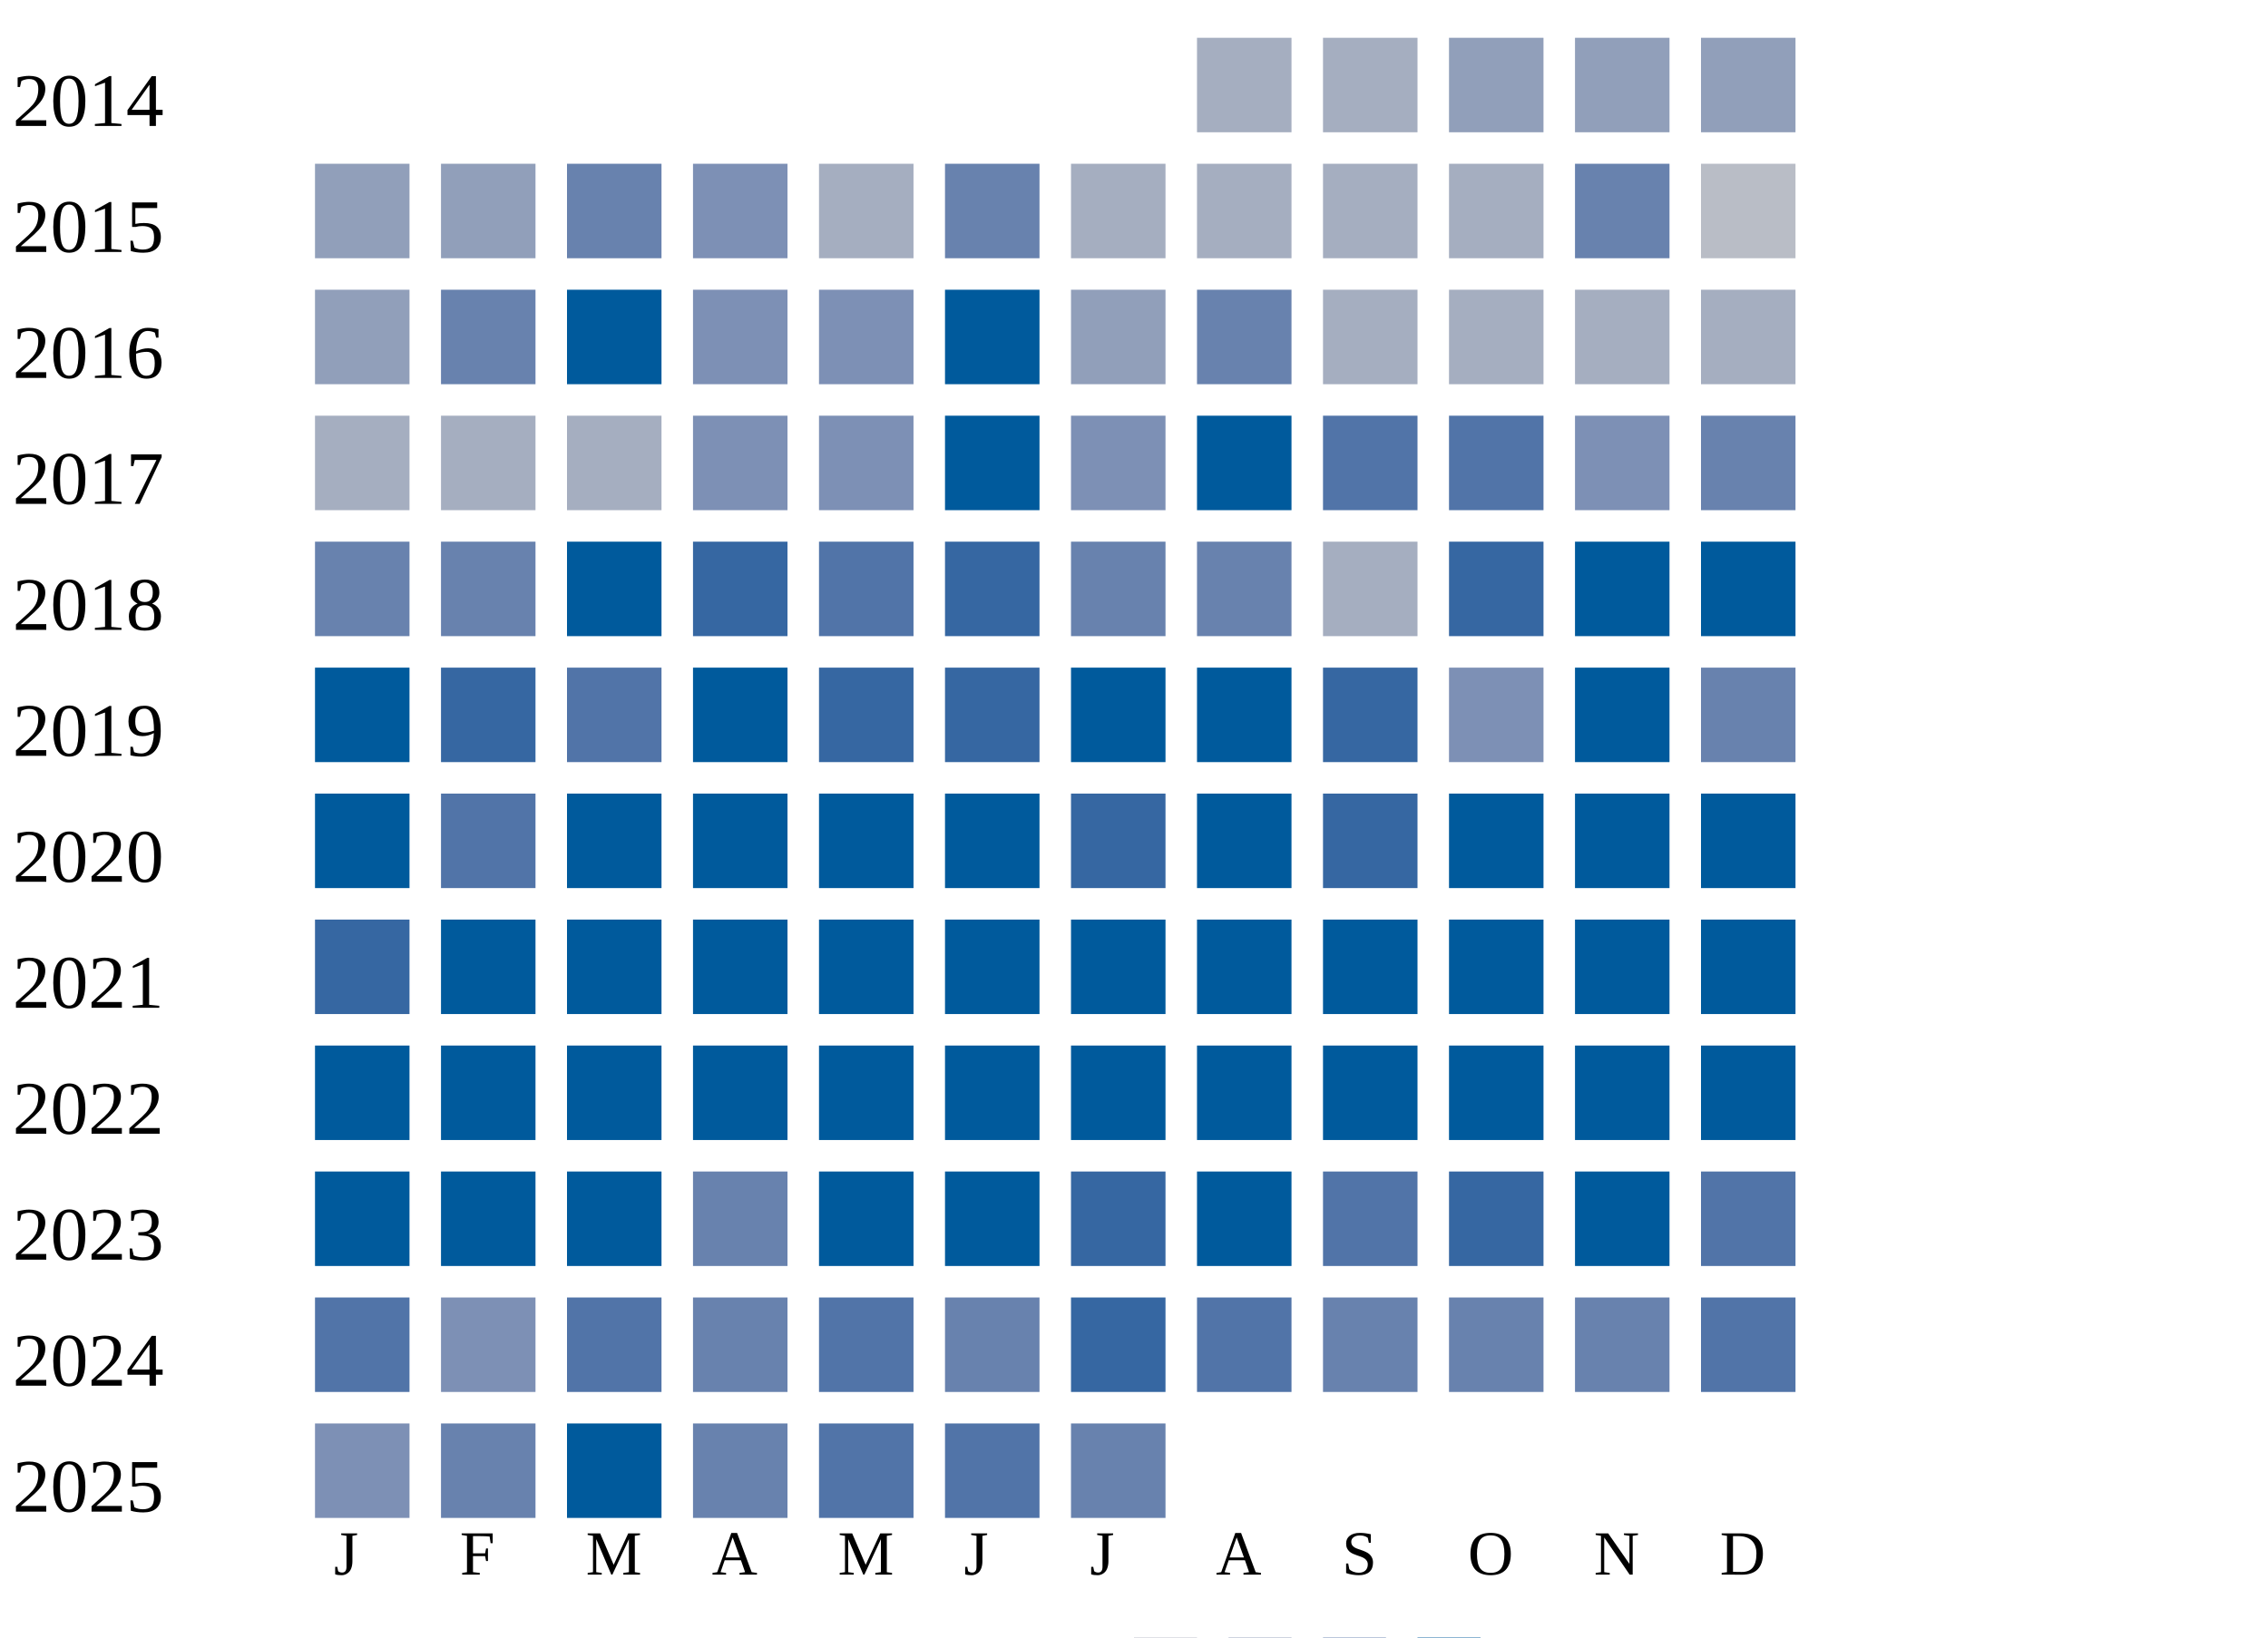
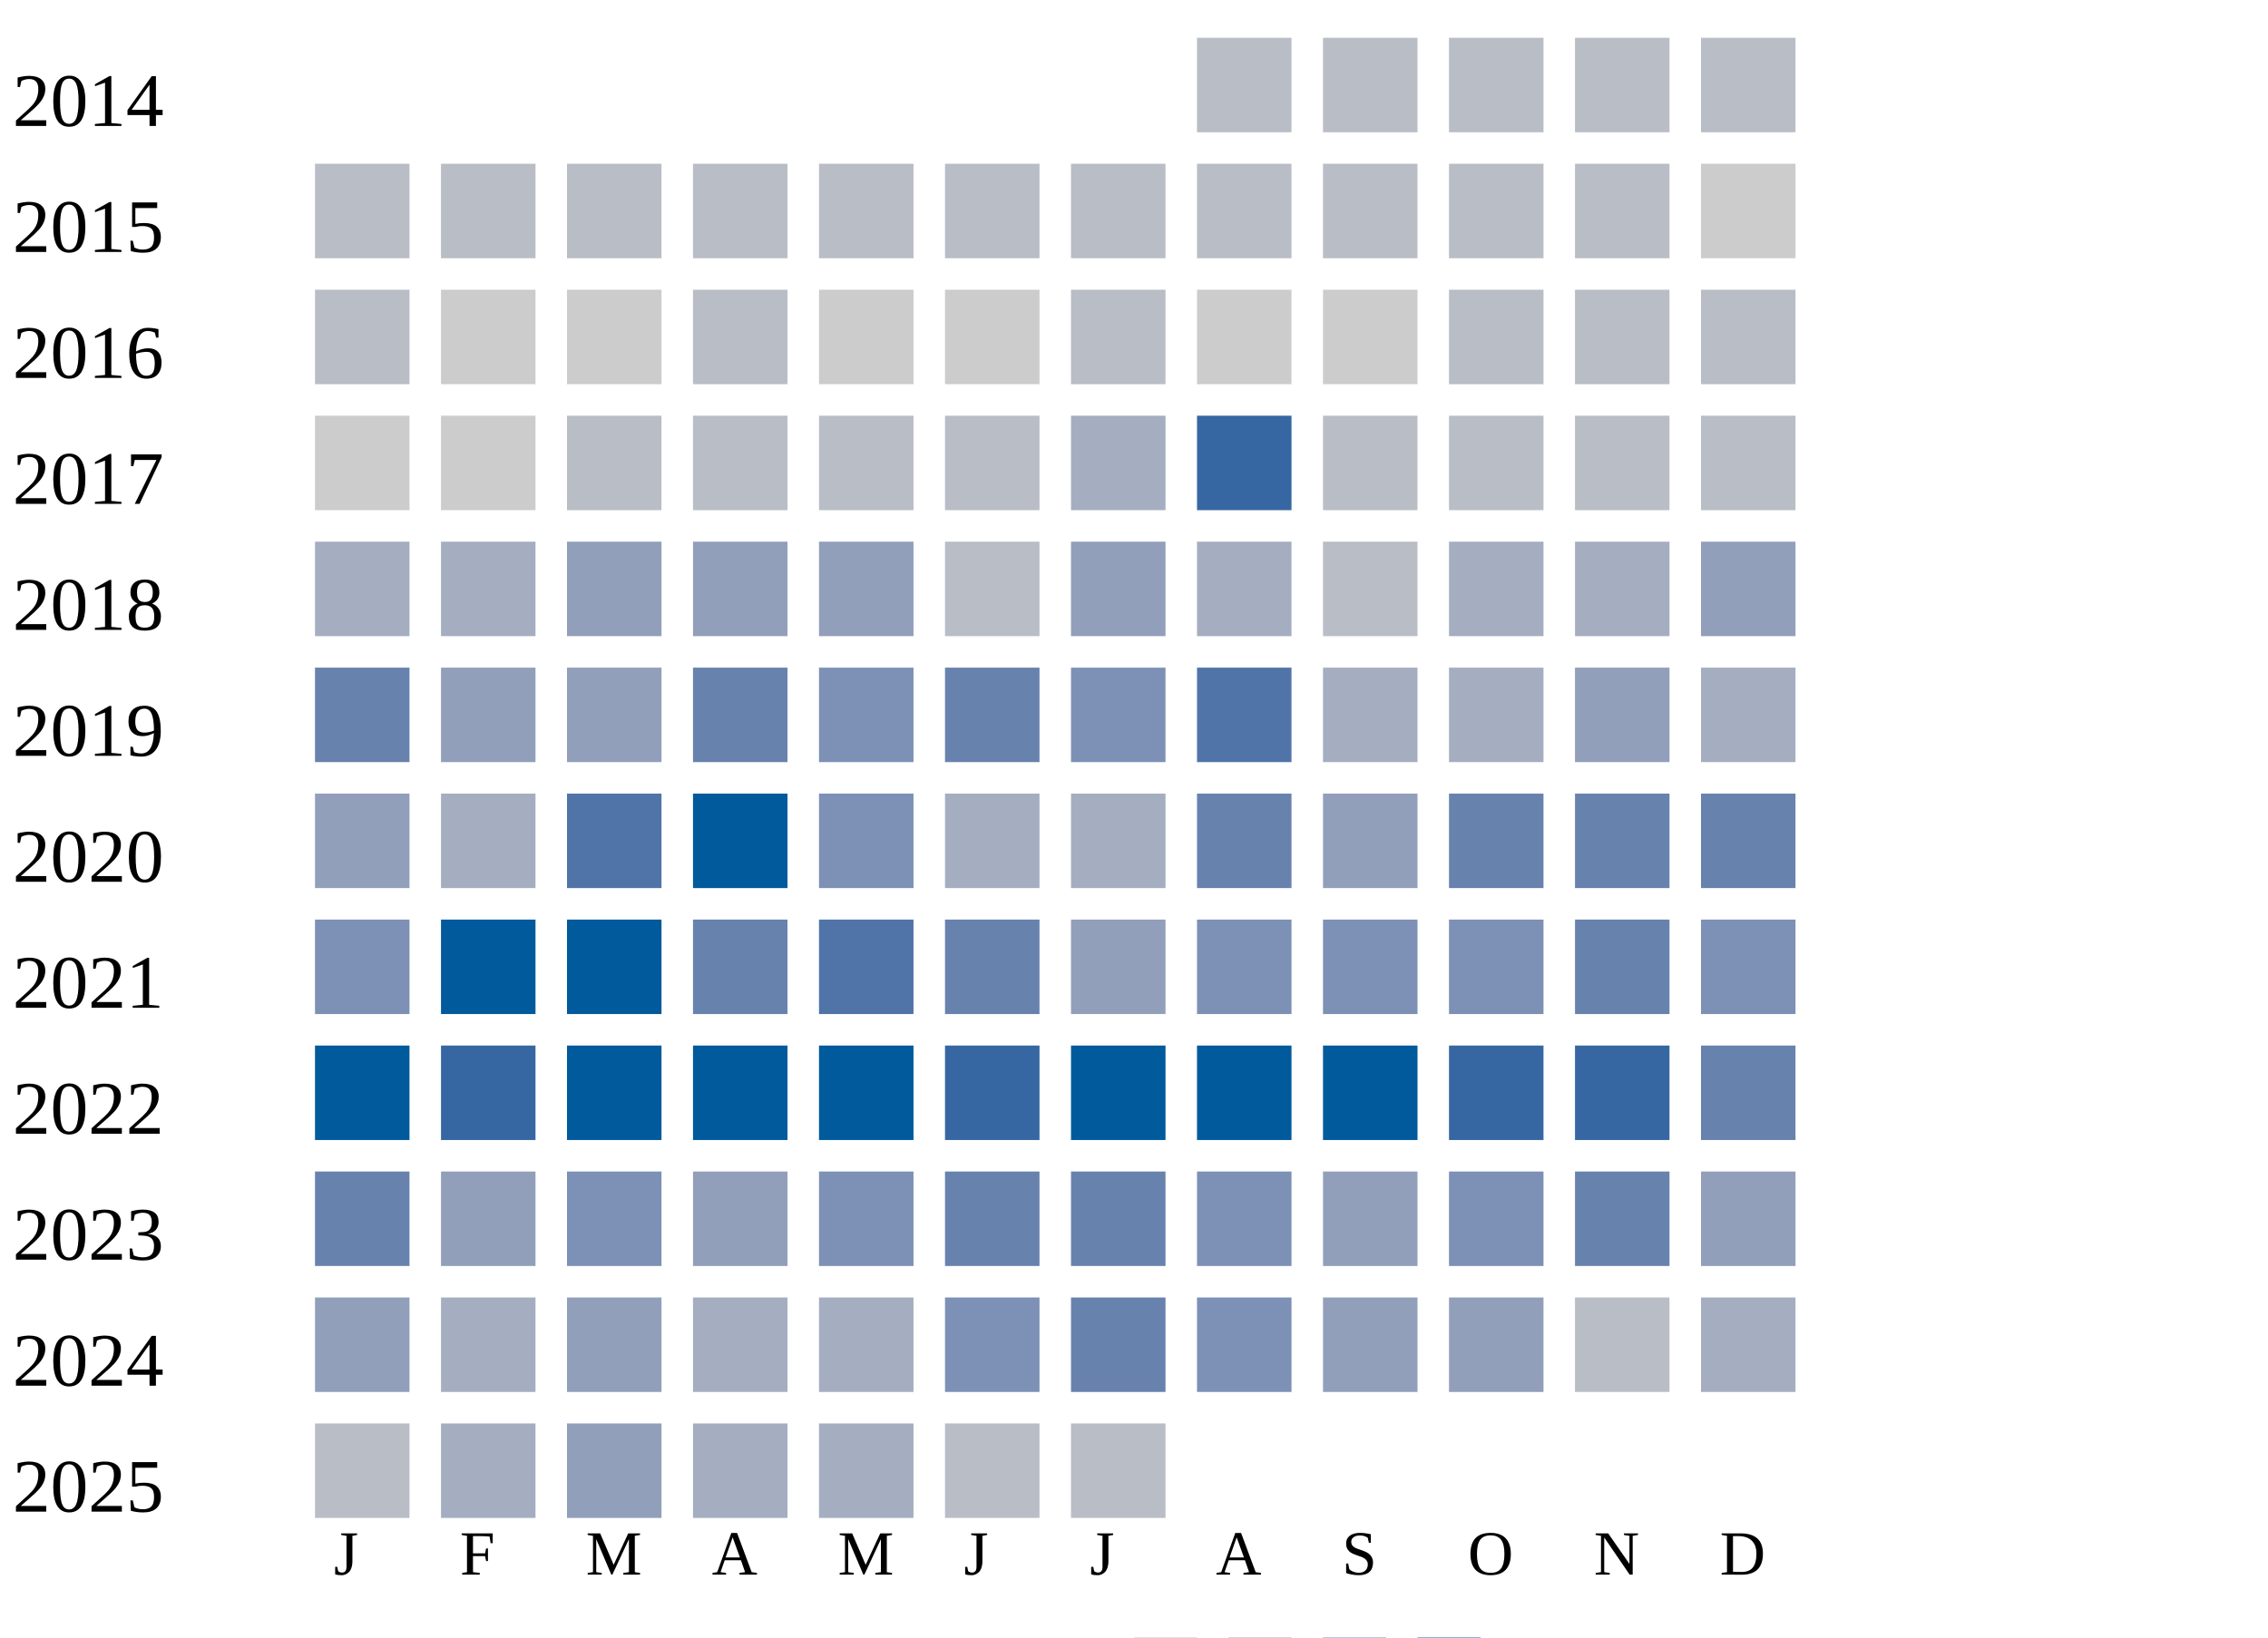
<svg xmlns="http://www.w3.org/2000/svg" width="360" height="260">
  <g transform="translate(0 0)">
    <text x="2" y="20">2014</text>
-     <rect x="190" y="6" width="15" height="15" fill="#a5aec0" />
-     <rect x="210" y="6" width="15" height="15" fill="#a5aec0" />
-     <rect x="230" y="6" width="15" height="15" fill="#919fba" />
-     <rect x="250" y="6" width="15" height="15" fill="#919fba" />
-     <rect x="270" y="6" width="15" height="15" fill="#919fba" />
+     <rect x="190" y="6" width="15" height="15" fill="#b9bdc6" />
+     <rect x="210" y="6" width="15" height="15" fill="#b9bdc6" />
+     <rect x="230" y="6" width="15" height="15" fill="#b9bdc6" />
+     <rect x="250" y="6" width="15" height="15" fill="#b9bdc6" />
+     <rect x="270" y="6" width="15" height="15" fill="#b9bdc6" />
  </g>
  <g transform="translate(0 20)">
    <text x="2" y="20">2015</text>
-     <rect x="50" y="6" width="15" height="15" fill="#919fba" />
-     <rect x="70" y="6" width="15" height="15" fill="#919fba" />
-     <rect x="90" y="6" width="15" height="15" fill="#6882ae" />
-     <rect x="110" y="6" width="15" height="15" fill="#7d90b5" />
-     <rect x="130" y="6" width="15" height="15" fill="#a5aec0" />
-     <rect x="150" y="6" width="15" height="15" fill="#6882ae" />
-     <rect x="170" y="6" width="15" height="15" fill="#a5aec0" />
-     <rect x="190" y="6" width="15" height="15" fill="#a5aec0" />
-     <rect x="210" y="6" width="15" height="15" fill="#a5aec0" />
-     <rect x="230" y="6" width="15" height="15" fill="#a5aec0" />
-     <rect x="250" y="6" width="15" height="15" fill="#6882ae" />
-     <rect x="270" y="6" width="15" height="15" fill="#b9bdc6" />
+     <rect x="50" y="6" width="15" height="15" fill="#b9bdc6" />
+     <rect x="70" y="6" width="15" height="15" fill="#b9bdc6" />
+     <rect x="90" y="6" width="15" height="15" fill="#b9bdc6" />
+     <rect x="110" y="6" width="15" height="15" fill="#b9bdc6" />
+     <rect x="130" y="6" width="15" height="15" fill="#b9bdc6" />
+     <rect x="150" y="6" width="15" height="15" fill="#b9bdc6" />
+     <rect x="170" y="6" width="15" height="15" fill="#b9bdc6" />
+     <rect x="190" y="6" width="15" height="15" fill="#b9bdc6" />
+     <rect x="210" y="6" width="15" height="15" fill="#b9bdc6" />
+     <rect x="230" y="6" width="15" height="15" fill="#b9bdc6" />
+     <rect x="250" y="6" width="15" height="15" fill="#b9bdc6" />
+     <rect x="270" y="6" width="15" height="15" fill="#cccccc" />
  </g>
  <g transform="translate(0 40)">
    <text x="2" y="20">2016</text>
-     <rect x="50" y="6" width="15" height="15" fill="#919fba" />
-     <rect x="70" y="6" width="15" height="15" fill="#6882ae" />
-     <rect x="90" y="6" width="15" height="15" fill="#005a9c" />
-     <rect x="110" y="6" width="15" height="15" fill="#7d90b5" />
-     <rect x="130" y="6" width="15" height="15" fill="#7d90b5" />
-     <rect x="150" y="6" width="15" height="15" fill="#005a9c" />
-     <rect x="170" y="6" width="15" height="15" fill="#919fba" />
-     <rect x="190" y="6" width="15" height="15" fill="#6882ae" />
-     <rect x="210" y="6" width="15" height="15" fill="#a5aec0" />
-     <rect x="230" y="6" width="15" height="15" fill="#a5aec0" />
-     <rect x="250" y="6" width="15" height="15" fill="#a5aec0" />
-     <rect x="270" y="6" width="15" height="15" fill="#a5aec0" />
+     <rect x="50" y="6" width="15" height="15" fill="#b9bdc6" />
+     <rect x="70" y="6" width="15" height="15" fill="#cccccc" />
+     <rect x="90" y="6" width="15" height="15" fill="#cccccc" />
+     <rect x="110" y="6" width="15" height="15" fill="#b9bdc6" />
+     <rect x="130" y="6" width="15" height="15" fill="#cccccc" />
+     <rect x="150" y="6" width="15" height="15" fill="#cccccc" />
+     <rect x="170" y="6" width="15" height="15" fill="#b9bdc6" />
+     <rect x="190" y="6" width="15" height="15" fill="#cccccc" />
+     <rect x="210" y="6" width="15" height="15" fill="#cccccc" />
+     <rect x="230" y="6" width="15" height="15" fill="#b9bdc6" />
+     <rect x="250" y="6" width="15" height="15" fill="#b9bdc6" />
+     <rect x="270" y="6" width="15" height="15" fill="#b9bdc6" />
  </g>
  <g transform="translate(0 60)">
    <text x="2" y="20">2017</text>
-     <rect x="50" y="6" width="15" height="15" fill="#a5aec0" />
-     <rect x="70" y="6" width="15" height="15" fill="#a5aec0" />
-     <rect x="90" y="6" width="15" height="15" fill="#a5aec0" />
-     <rect x="110" y="6" width="15" height="15" fill="#7d90b5" />
-     <rect x="130" y="6" width="15" height="15" fill="#7d90b5" />
-     <rect x="150" y="6" width="15" height="15" fill="#005a9c" />
-     <rect x="170" y="6" width="15" height="15" fill="#7d90b5" />
-     <rect x="190" y="6" width="15" height="15" fill="#005a9c" />
-     <rect x="210" y="6" width="15" height="15" fill="#5174a8" />
-     <rect x="230" y="6" width="15" height="15" fill="#5174a8" />
-     <rect x="250" y="6" width="15" height="15" fill="#7d90b5" />
-     <rect x="270" y="6" width="15" height="15" fill="#6882ae" />
+     <rect x="50" y="6" width="15" height="15" fill="#cccccc" />
+     <rect x="70" y="6" width="15" height="15" fill="#cccccc" />
+     <rect x="90" y="6" width="15" height="15" fill="#b9bdc6" />
+     <rect x="110" y="6" width="15" height="15" fill="#b9bdc6" />
+     <rect x="130" y="6" width="15" height="15" fill="#b9bdc6" />
+     <rect x="150" y="6" width="15" height="15" fill="#b9bdc6" />
+     <rect x="170" y="6" width="15" height="15" fill="#a5aec0" />
+     <rect x="190" y="6" width="15" height="15" fill="#3667a2" />
+     <rect x="210" y="6" width="15" height="15" fill="#b9bdc6" />
+     <rect x="230" y="6" width="15" height="15" fill="#b9bdc6" />
+     <rect x="250" y="6" width="15" height="15" fill="#b9bdc6" />
+     <rect x="270" y="6" width="15" height="15" fill="#b9bdc6" />
  </g>
  <g transform="translate(0 80)">
    <text x="2" y="20">2018</text>
-     <rect x="50" y="6" width="15" height="15" fill="#6882ae" />
-     <rect x="70" y="6" width="15" height="15" fill="#6882ae" />
-     <rect x="90" y="6" width="15" height="15" fill="#005a9c" />
-     <rect x="110" y="6" width="15" height="15" fill="#3667a2" />
-     <rect x="130" y="6" width="15" height="15" fill="#5174a8" />
-     <rect x="150" y="6" width="15" height="15" fill="#3667a2" />
-     <rect x="170" y="6" width="15" height="15" fill="#6882ae" />
-     <rect x="190" y="6" width="15" height="15" fill="#6882ae" />
-     <rect x="210" y="6" width="15" height="15" fill="#a5aec0" />
-     <rect x="230" y="6" width="15" height="15" fill="#3667a2" />
-     <rect x="250" y="6" width="15" height="15" fill="#005a9c" />
-     <rect x="270" y="6" width="15" height="15" fill="#005a9c" />
+     <rect x="50" y="6" width="15" height="15" fill="#a5aec0" />
+     <rect x="70" y="6" width="15" height="15" fill="#a5aec0" />
+     <rect x="90" y="6" width="15" height="15" fill="#919fba" />
+     <rect x="110" y="6" width="15" height="15" fill="#919fba" />
+     <rect x="130" y="6" width="15" height="15" fill="#919fba" />
+     <rect x="150" y="6" width="15" height="15" fill="#b9bdc6" />
+     <rect x="170" y="6" width="15" height="15" fill="#919fba" />
+     <rect x="190" y="6" width="15" height="15" fill="#a5aec0" />
+     <rect x="210" y="6" width="15" height="15" fill="#b9bdc6" />
+     <rect x="230" y="6" width="15" height="15" fill="#a5aec0" />
+     <rect x="250" y="6" width="15" height="15" fill="#a5aec0" />
+     <rect x="270" y="6" width="15" height="15" fill="#919fba" />
  </g>
  <g transform="translate(0 100)">
    <text x="2" y="20">2019</text>
-     <rect x="50" y="6" width="15" height="15" fill="#005a9c" />
-     <rect x="70" y="6" width="15" height="15" fill="#3667a2" />
-     <rect x="90" y="6" width="15" height="15" fill="#5174a8" />
-     <rect x="110" y="6" width="15" height="15" fill="#005a9c" />
-     <rect x="130" y="6" width="15" height="15" fill="#3667a2" />
-     <rect x="150" y="6" width="15" height="15" fill="#3667a2" />
-     <rect x="170" y="6" width="15" height="15" fill="#005a9c" />
-     <rect x="190" y="6" width="15" height="15" fill="#005a9c" />
-     <rect x="210" y="6" width="15" height="15" fill="#3667a2" />
-     <rect x="230" y="6" width="15" height="15" fill="#7d90b5" />
-     <rect x="250" y="6" width="15" height="15" fill="#005a9c" />
-     <rect x="270" y="6" width="15" height="15" fill="#6882ae" />
+     <rect x="50" y="6" width="15" height="15" fill="#6882ae" />
+     <rect x="70" y="6" width="15" height="15" fill="#919fba" />
+     <rect x="90" y="6" width="15" height="15" fill="#919fba" />
+     <rect x="110" y="6" width="15" height="15" fill="#6882ae" />
+     <rect x="130" y="6" width="15" height="15" fill="#7d90b5" />
+     <rect x="150" y="6" width="15" height="15" fill="#6882ae" />
+     <rect x="170" y="6" width="15" height="15" fill="#7d90b5" />
+     <rect x="190" y="6" width="15" height="15" fill="#5174a8" />
+     <rect x="210" y="6" width="15" height="15" fill="#a5aec0" />
+     <rect x="230" y="6" width="15" height="15" fill="#a5aec0" />
+     <rect x="250" y="6" width="15" height="15" fill="#919fba" />
+     <rect x="270" y="6" width="15" height="15" fill="#a5aec0" />
  </g>
  <g transform="translate(0 120)">
    <text x="2" y="20">2020</text>
-     <rect x="50" y="6" width="15" height="15" fill="#005a9c" />
-     <rect x="70" y="6" width="15" height="15" fill="#5174a8" />
-     <rect x="90" y="6" width="15" height="15" fill="#005a9c" />
+     <rect x="50" y="6" width="15" height="15" fill="#919fba" />
+     <rect x="70" y="6" width="15" height="15" fill="#a5aec0" />
+     <rect x="90" y="6" width="15" height="15" fill="#5174a8" />
    <rect x="110" y="6" width="15" height="15" fill="#005a9c" />
-     <rect x="130" y="6" width="15" height="15" fill="#005a9c" />
-     <rect x="150" y="6" width="15" height="15" fill="#005a9c" />
-     <rect x="170" y="6" width="15" height="15" fill="#3667a2" />
-     <rect x="190" y="6" width="15" height="15" fill="#005a9c" />
-     <rect x="210" y="6" width="15" height="15" fill="#3667a2" />
-     <rect x="230" y="6" width="15" height="15" fill="#005a9c" />
-     <rect x="250" y="6" width="15" height="15" fill="#005a9c" />
-     <rect x="270" y="6" width="15" height="15" fill="#005a9c" />
+     <rect x="130" y="6" width="15" height="15" fill="#7d90b5" />
+     <rect x="150" y="6" width="15" height="15" fill="#a5aec0" />
+     <rect x="170" y="6" width="15" height="15" fill="#a5aec0" />
+     <rect x="190" y="6" width="15" height="15" fill="#6882ae" />
+     <rect x="210" y="6" width="15" height="15" fill="#919fba" />
+     <rect x="230" y="6" width="15" height="15" fill="#6882ae" />
+     <rect x="250" y="6" width="15" height="15" fill="#6882ae" />
+     <rect x="270" y="6" width="15" height="15" fill="#6882ae" />
  </g>
  <g transform="translate(0 140)">
    <text x="2" y="20">2021</text>
-     <rect x="50" y="6" width="15" height="15" fill="#3667a2" />
+     <rect x="50" y="6" width="15" height="15" fill="#7d90b5" />
    <rect x="70" y="6" width="15" height="15" fill="#005a9c" />
    <rect x="90" y="6" width="15" height="15" fill="#005a9c" />
-     <rect x="110" y="6" width="15" height="15" fill="#005a9c" />
-     <rect x="130" y="6" width="15" height="15" fill="#005a9c" />
-     <rect x="150" y="6" width="15" height="15" fill="#005a9c" />
-     <rect x="170" y="6" width="15" height="15" fill="#005a9c" />
-     <rect x="190" y="6" width="15" height="15" fill="#005a9c" />
-     <rect x="210" y="6" width="15" height="15" fill="#005a9c" />
-     <rect x="230" y="6" width="15" height="15" fill="#005a9c" />
-     <rect x="250" y="6" width="15" height="15" fill="#005a9c" />
-     <rect x="270" y="6" width="15" height="15" fill="#005a9c" />
+     <rect x="110" y="6" width="15" height="15" fill="#6882ae" />
+     <rect x="130" y="6" width="15" height="15" fill="#5174a8" />
+     <rect x="150" y="6" width="15" height="15" fill="#6882ae" />
+     <rect x="170" y="6" width="15" height="15" fill="#919fba" />
+     <rect x="190" y="6" width="15" height="15" fill="#7d90b5" />
+     <rect x="210" y="6" width="15" height="15" fill="#7d90b5" />
+     <rect x="230" y="6" width="15" height="15" fill="#7d90b5" />
+     <rect x="250" y="6" width="15" height="15" fill="#6882ae" />
+     <rect x="270" y="6" width="15" height="15" fill="#7d90b5" />
  </g>
  <g transform="translate(0 160)">
    <text x="2" y="20">2022</text>
    <rect x="50" y="6" width="15" height="15" fill="#005a9c" />
-     <rect x="70" y="6" width="15" height="15" fill="#005a9c" />
+     <rect x="70" y="6" width="15" height="15" fill="#3667a2" />
    <rect x="90" y="6" width="15" height="15" fill="#005a9c" />
    <rect x="110" y="6" width="15" height="15" fill="#005a9c" />
    <rect x="130" y="6" width="15" height="15" fill="#005a9c" />
-     <rect x="150" y="6" width="15" height="15" fill="#005a9c" />
+     <rect x="150" y="6" width="15" height="15" fill="#3667a2" />
    <rect x="170" y="6" width="15" height="15" fill="#005a9c" />
    <rect x="190" y="6" width="15" height="15" fill="#005a9c" />
    <rect x="210" y="6" width="15" height="15" fill="#005a9c" />
-     <rect x="230" y="6" width="15" height="15" fill="#005a9c" />
-     <rect x="250" y="6" width="15" height="15" fill="#005a9c" />
-     <rect x="270" y="6" width="15" height="15" fill="#005a9c" />
+     <rect x="230" y="6" width="15" height="15" fill="#3667a2" />
+     <rect x="250" y="6" width="15" height="15" fill="#3667a2" />
+     <rect x="270" y="6" width="15" height="15" fill="#6882ae" />
  </g>
  <g transform="translate(0 180)">
    <text x="2" y="20">2023</text>
-     <rect x="50" y="6" width="15" height="15" fill="#005a9c" />
-     <rect x="70" y="6" width="15" height="15" fill="#005a9c" />
-     <rect x="90" y="6" width="15" height="15" fill="#005a9c" />
-     <rect x="110" y="6" width="15" height="15" fill="#6882ae" />
-     <rect x="130" y="6" width="15" height="15" fill="#005a9c" />
-     <rect x="150" y="6" width="15" height="15" fill="#005a9c" />
-     <rect x="170" y="6" width="15" height="15" fill="#3667a2" />
-     <rect x="190" y="6" width="15" height="15" fill="#005a9c" />
-     <rect x="210" y="6" width="15" height="15" fill="#5174a8" />
-     <rect x="230" y="6" width="15" height="15" fill="#3667a2" />
-     <rect x="250" y="6" width="15" height="15" fill="#005a9c" />
-     <rect x="270" y="6" width="15" height="15" fill="#5174a8" />
+     <rect x="50" y="6" width="15" height="15" fill="#6882ae" />
+     <rect x="70" y="6" width="15" height="15" fill="#919fba" />
+     <rect x="90" y="6" width="15" height="15" fill="#7d90b5" />
+     <rect x="110" y="6" width="15" height="15" fill="#919fba" />
+     <rect x="130" y="6" width="15" height="15" fill="#7d90b5" />
+     <rect x="150" y="6" width="15" height="15" fill="#6882ae" />
+     <rect x="170" y="6" width="15" height="15" fill="#6882ae" />
+     <rect x="190" y="6" width="15" height="15" fill="#7d90b5" />
+     <rect x="210" y="6" width="15" height="15" fill="#919fba" />
+     <rect x="230" y="6" width="15" height="15" fill="#7d90b5" />
+     <rect x="250" y="6" width="15" height="15" fill="#6882ae" />
+     <rect x="270" y="6" width="15" height="15" fill="#919fba" />
  </g>
  <g transform="translate(0 200)">
    <text x="2" y="20">2024</text>
-     <rect x="50" y="6" width="15" height="15" fill="#5174a8" />
-     <rect x="70" y="6" width="15" height="15" fill="#7d90b5" />
-     <rect x="90" y="6" width="15" height="15" fill="#5174a8" />
-     <rect x="110" y="6" width="15" height="15" fill="#6882ae" />
-     <rect x="130" y="6" width="15" height="15" fill="#5174a8" />
-     <rect x="150" y="6" width="15" height="15" fill="#6882ae" />
-     <rect x="170" y="6" width="15" height="15" fill="#3667a2" />
-     <rect x="190" y="6" width="15" height="15" fill="#5174a8" />
-     <rect x="210" y="6" width="15" height="15" fill="#6882ae" />
-     <rect x="230" y="6" width="15" height="15" fill="#6882ae" />
-     <rect x="250" y="6" width="15" height="15" fill="#6882ae" />
-     <rect x="270" y="6" width="15" height="15" fill="#5174a8" />
+     <rect x="50" y="6" width="15" height="15" fill="#919fba" />
+     <rect x="70" y="6" width="15" height="15" fill="#a5aec0" />
+     <rect x="90" y="6" width="15" height="15" fill="#919fba" />
+     <rect x="110" y="6" width="15" height="15" fill="#a5aec0" />
+     <rect x="130" y="6" width="15" height="15" fill="#a5aec0" />
+     <rect x="150" y="6" width="15" height="15" fill="#7d90b5" />
+     <rect x="170" y="6" width="15" height="15" fill="#6882ae" />
+     <rect x="190" y="6" width="15" height="15" fill="#7d90b5" />
+     <rect x="210" y="6" width="15" height="15" fill="#919fba" />
+     <rect x="230" y="6" width="15" height="15" fill="#919fba" />
+     <rect x="250" y="6" width="15" height="15" fill="#b9bdc6" />
+     <rect x="270" y="6" width="15" height="15" fill="#a5aec0" />
  </g>
  <g transform="translate(0 220)">
    <text x="2" y="20">2025</text>
-     <rect x="50" y="6" width="15" height="15" fill="#7d90b5" />
-     <rect x="70" y="6" width="15" height="15" fill="#6882ae" />
-     <rect x="90" y="6" width="15" height="15" fill="#005a9c" />
-     <rect x="110" y="6" width="15" height="15" fill="#6882ae" />
-     <rect x="130" y="6" width="15" height="15" fill="#5174a8" />
-     <rect x="150" y="6" width="15" height="15" fill="#5174a8" />
-     <rect x="170" y="6" width="15" height="15" fill="#6882ae" />
+     <rect x="50" y="6" width="15" height="15" fill="#b9bdc6" />
+     <rect x="70" y="6" width="15" height="15" fill="#a5aec0" />
+     <rect x="90" y="6" width="15" height="15" fill="#919fba" />
+     <rect x="110" y="6" width="15" height="15" fill="#a5aec0" />
+     <rect x="130" y="6" width="15" height="15" fill="#a5aec0" />
+     <rect x="150" y="6" width="15" height="15" fill="#b9bdc6" />
+     <rect x="170" y="6" width="15" height="15" fill="#b9bdc6" />
  </g>
  <text style="font-size: 10px; text-align: center" x="53" y="250">J</text>
  <text style="font-size: 10px; text-align: center" x="73" y="250">F</text>
  <text style="font-size: 10px; text-align: center" x="93" y="250">M</text>
  <text style="font-size: 10px; text-align: center" x="113" y="250">A</text>
  <text style="font-size: 10px; text-align: center" x="133" y="250">M</text>
  <text style="font-size: 10px; text-align: center" x="153" y="250">J</text>
  <text style="font-size: 10px; text-align: center" x="173" y="250">J</text>
  <text style="font-size: 10px; text-align: center" x="193" y="250">A</text>
  <text style="font-size: 10px; text-align: center" x="213" y="250">S</text>
  <text style="font-size: 10px; text-align: center" x="233" y="250">O</text>
  <text style="font-size: 10px; text-align: center" x="253" y="250">N</text>
  <text style="font-size: 10px; text-align: center" x="273" y="250">D</text>
  <text style="font-size: 10px;" x="155" y="269">Less</text>
  <rect fill="#b9bdc6" width="10" height="10" x="180" y="260" />
  <rect fill="#919fba" width="10" height="10" x="195" y="260" />
  <rect fill="#6882ae" width="10" height="10" x="210" y="260" />
  <rect fill="#005a9c" width="10" height="10" x="225" y="260" />
  <text x="240" y="269" style="font-size: 10px;">More</text>
</svg>
